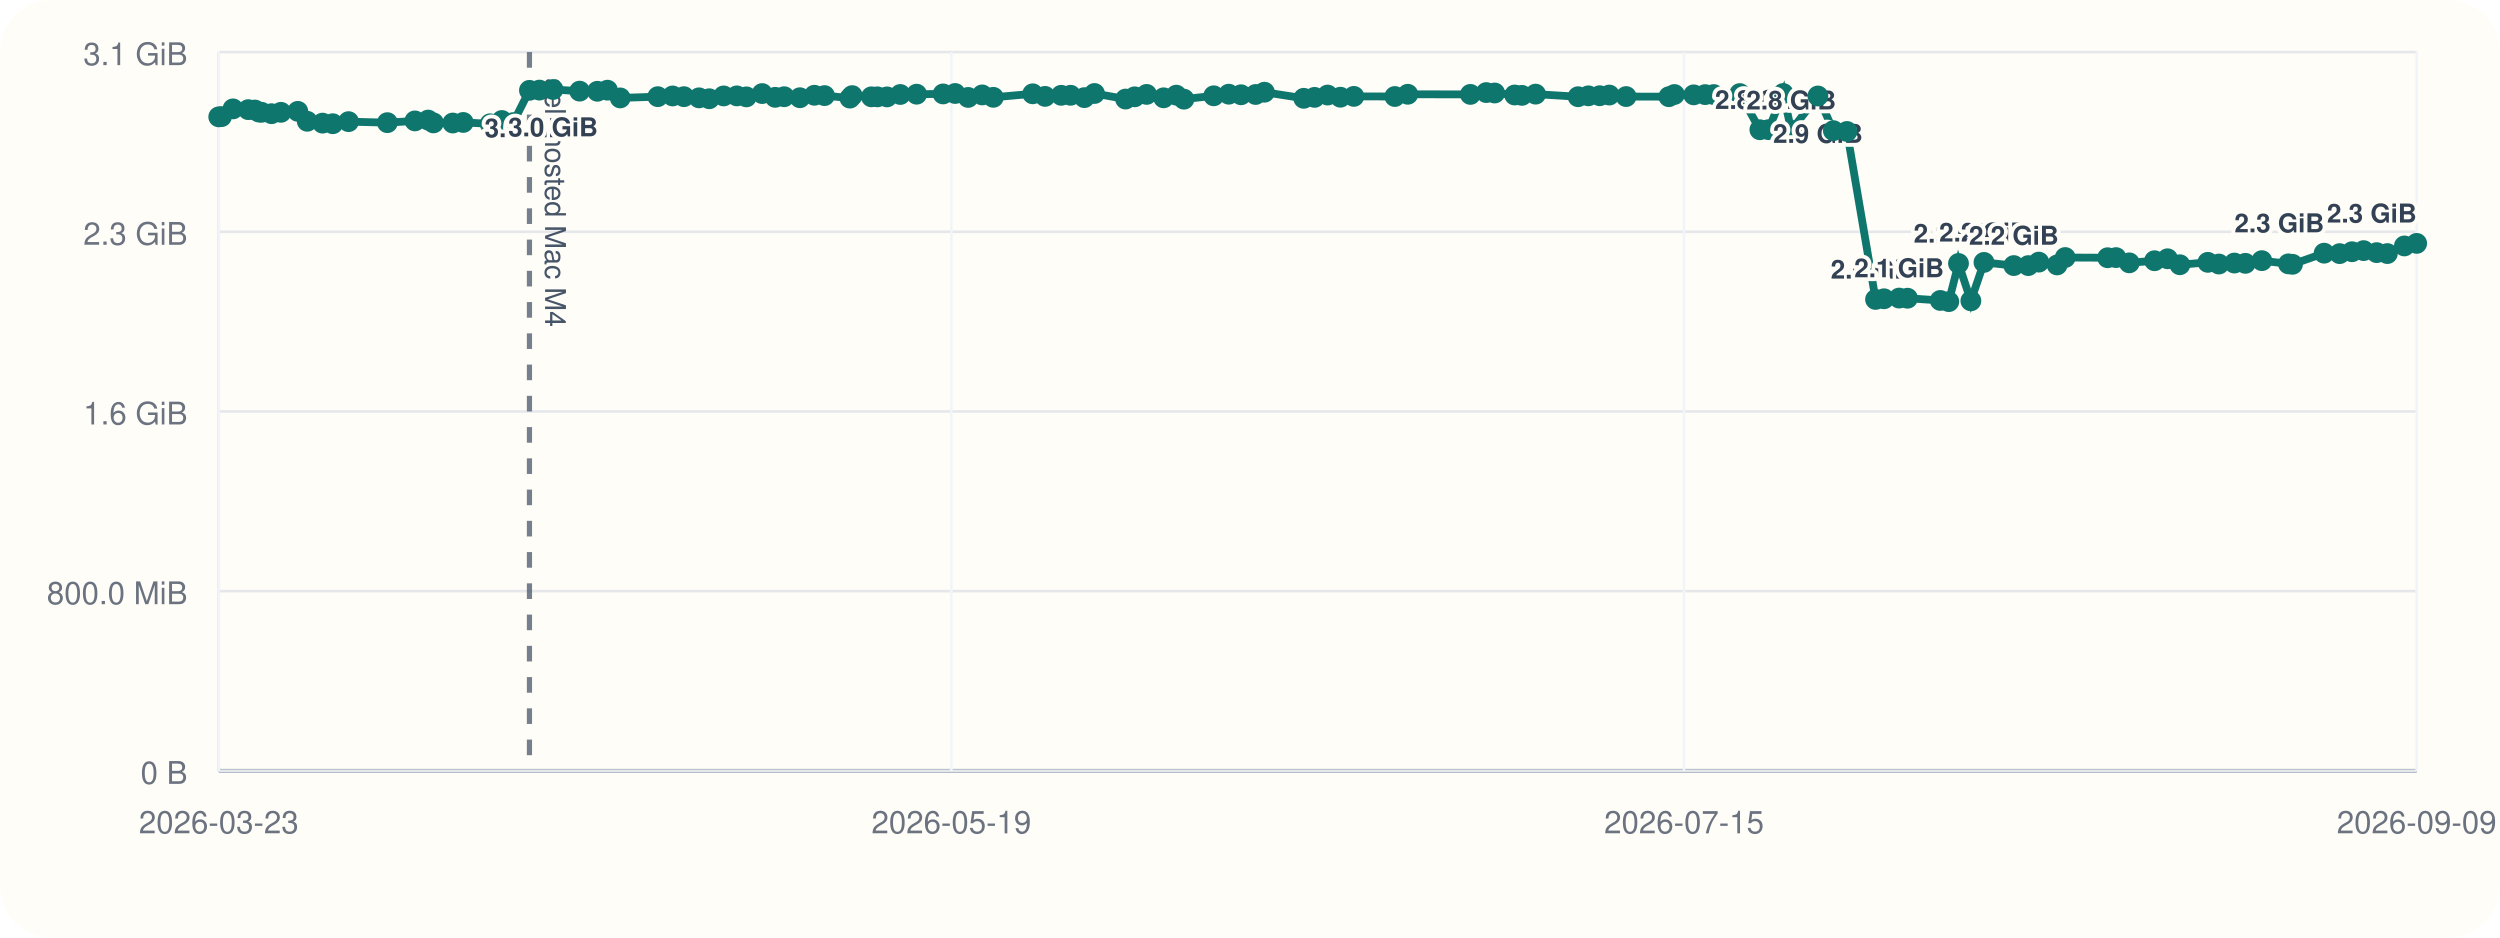
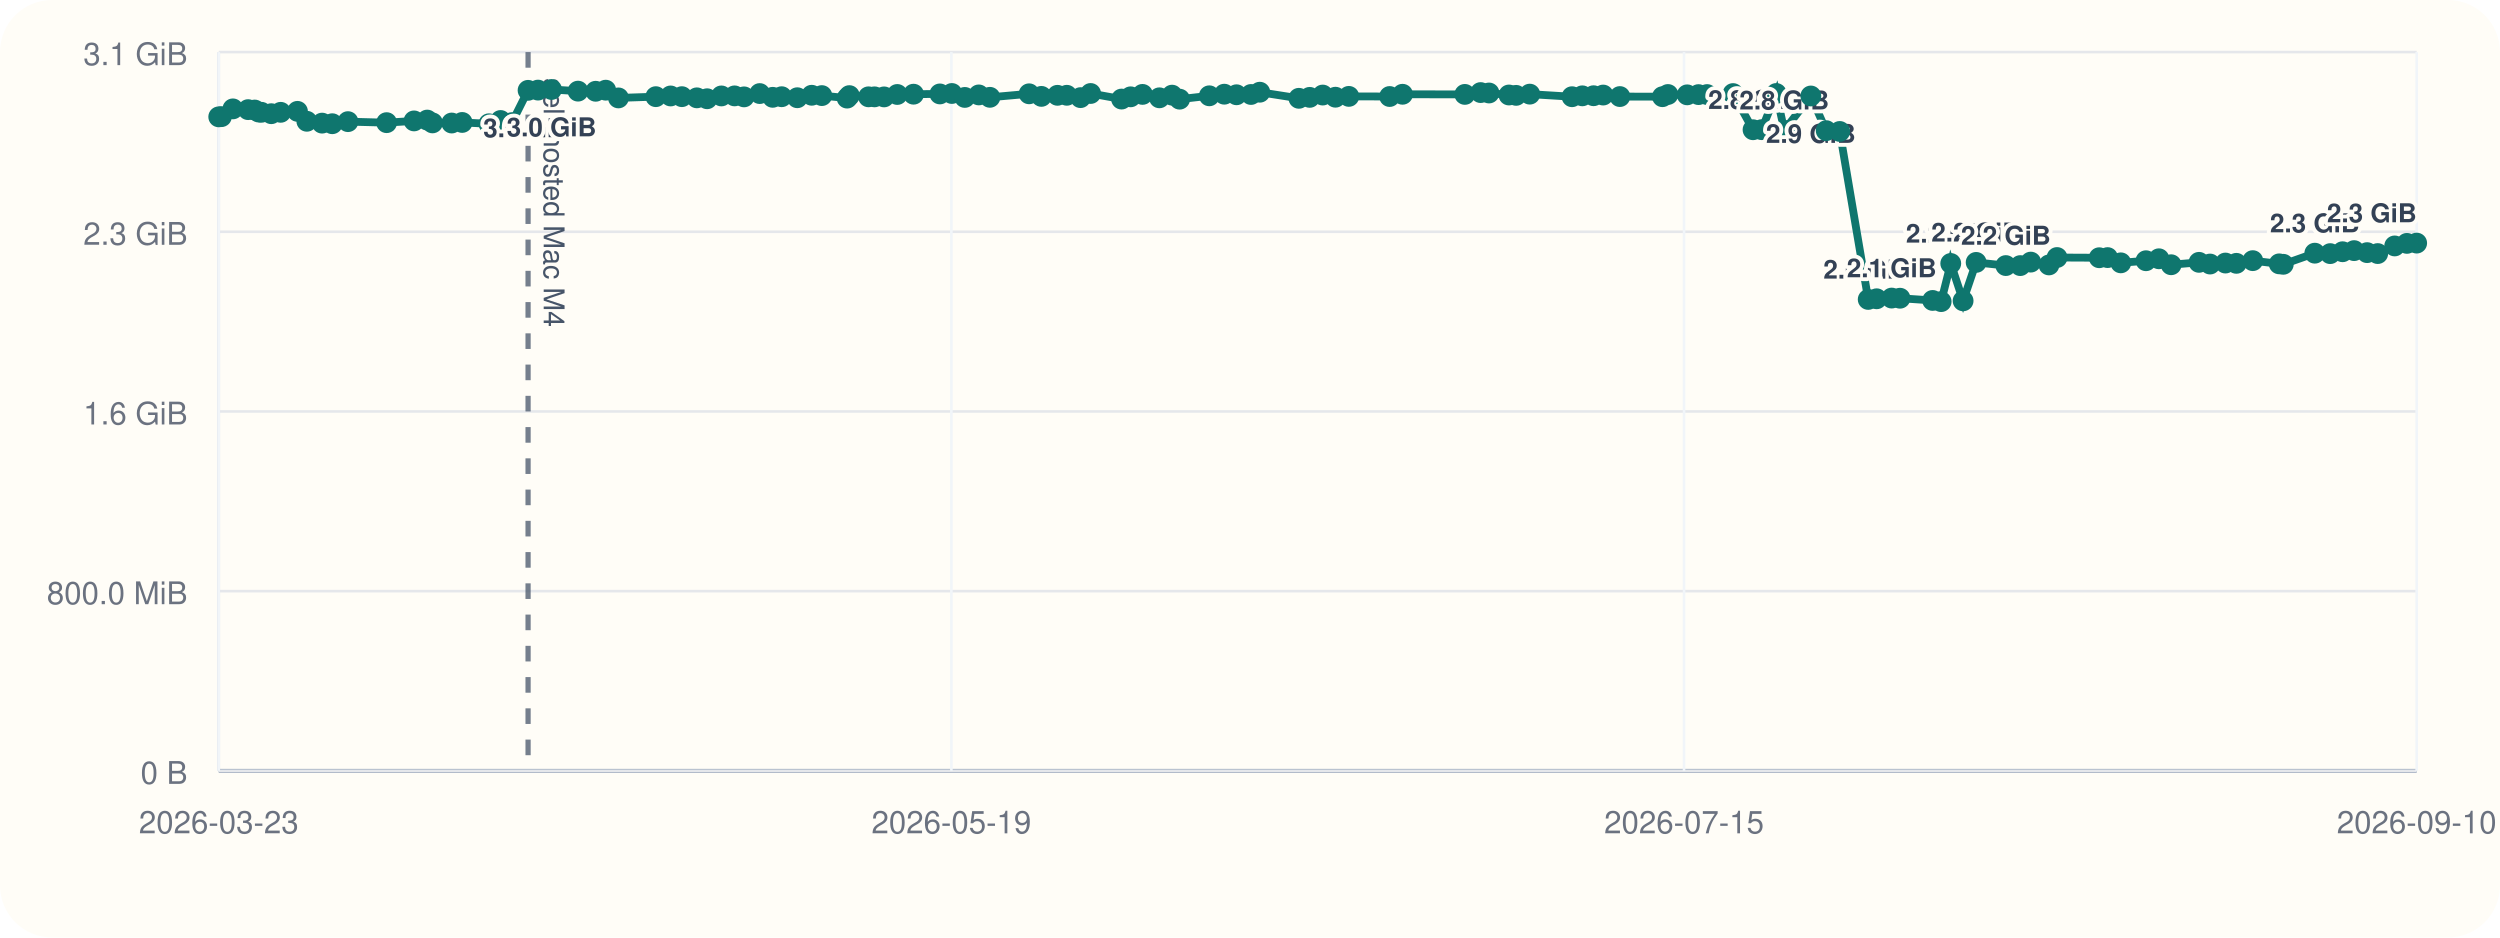
<svg xmlns="http://www.w3.org/2000/svg" viewBox="0 0 960 360">
  <rect width="960" height="360" rx="20" fill="#fffdf7" />
  <line x1="84" y1="296" x2="928" y2="296" stroke="#cbd5e1" stroke-width="1" />
  <line x1="84" y1="20" x2="84" y2="296" stroke="#cbd5e1" stroke-width="1" />
  <line x1="84" y1="296.00" x2="928" y2="296.00" stroke="#94a3b8" stroke-width="1.5" />
  <line x1="84" y1="296.00" x2="928" y2="296.00" stroke="#e5e7eb" stroke-width="1" />
  <text x="72" y="301.00" text-anchor="end" font-size="12" font-family="Helvetica, Arial, sans-serif" fill="#6b7280">0 B</text>
  <line x1="84" y1="227.00" x2="928" y2="227.00" stroke="#e5e7eb" stroke-width="1" />
  <text x="72" y="232.00" text-anchor="end" font-size="12" font-family="Helvetica, Arial, sans-serif" fill="#6b7280">800.0 MiB</text>
  <line x1="84" y1="158.00" x2="928" y2="158.00" stroke="#e5e7eb" stroke-width="1" />
  <text x="72" y="163.00" text-anchor="end" font-size="12" font-family="Helvetica, Arial, sans-serif" fill="#6b7280">1.6 GiB</text>
  <line x1="84" y1="89.00" x2="928" y2="89.00" stroke="#e5e7eb" stroke-width="1" />
  <text x="72" y="94.00" text-anchor="end" font-size="12" font-family="Helvetica, Arial, sans-serif" fill="#6b7280">2.3 GiB</text>
  <line x1="84" y1="20.00" x2="928" y2="20.00" stroke="#e5e7eb" stroke-width="1" />
  <text x="72" y="25.00" text-anchor="end" font-size="12" font-family="Helvetica, Arial, sans-serif" fill="#6b7280">3.1 GiB</text>
  <line x1="84.00" y1="20" x2="84.00" y2="296" stroke="#f1f5f9" stroke-width="1" />
  <text x="84.00" y="320" text-anchor="middle" font-size="12" font-family="Helvetica, Arial, sans-serif" fill="#6b7280">2026-03-23</text>
  <line x1="365.33" y1="20" x2="365.33" y2="296" stroke="#f1f5f9" stroke-width="1" />
  <text x="365.33" y="320" text-anchor="middle" font-size="12" font-family="Helvetica, Arial, sans-serif" fill="#6b7280">2026-05-19</text>
  <line x1="646.67" y1="20" x2="646.67" y2="296" stroke="#f1f5f9" stroke-width="1" />
  <text x="646.67" y="320" text-anchor="middle" font-size="12" font-family="Helvetica, Arial, sans-serif" fill="#6b7280">2026-07-15</text>
  <line x1="928.00" y1="20" x2="928.00" y2="296" stroke="#f1f5f9" stroke-width="1" />
-   <text x="928.00" y="320" text-anchor="middle" font-size="12" font-family="Helvetica, Arial, sans-serif" fill="#6b7280">2026-09-09</text>
-   <line x1="203.31" y1="20" x2="203.31" y2="296" stroke="#475569" stroke-width="2" stroke-dasharray="6 6" opacity="0.75" />
-   <text x="209.31" y="30" transform="rotate(90 209.31 30)" font-size="11" font-family="Helvetica, Arial, sans-serif" fill="#475569">self-hosted Mac M4</text>
-   <polyline fill="none" stroke="#0f766e" stroke-width="3" points="84.00,44.87 85.04,44.79 89.46,41.81 95.32,42.10 97.87,42.25 99.39,43.02 100.45,43.12 104.26,43.66 107.88,43.13 114.36,42.76 117.98,46.57 123.86,47.28 127.78,47.51 133.84,46.71 148.75,47.10 159.33,46.43 164.40,46.11 166.45,47.19 173.86,47.24 177.88,47.02 188.21,47.53 192.70,46.27 197.06,47.09 203.31,34.69 207.13,34.60 212.36,34.36 222.58,35.00 229.39,35.05 233.26,34.63 238.16,37.60 252.59,37.12 258.28,36.85 262.63,37.12 268.42,37.57 272.37,37.92 277.88,36.84 282.95,36.82 286.61,37.20 292.67,35.93 297.67,37.37 301.12,37.14 307.16,37.53 312.72,36.58 316.61,36.71 326.36,37.67 327.23,36.72 334.63,37.18 336.94,37.19 340.62,37.21 345.71,36.28 351.99,36.17 362.15,36.07 366.77,35.90 371.77,37.41 377.16,36.45 381.43,37.37 396.56,36.02 401.30,37.01 407.50,36.60 411.11,36.59 416.39,37.49 420.29,35.90 432.22,38.04 435.72,37.18 440.30,36.25 446.83,37.56 451.70,36.54 454.63,38.08 466.07,36.79 471.85,36.17 476.56,36.39 482.15,36.28 485.54,35.41 500.63,37.75 504.79,37.39 509.81,36.50 514.72,37.33 519.88,37.01 535.62,37.06 540.59,36.20 564.63,36.25 570.72,35.55 573.95,35.71 581.64,36.48 584.41,36.62 589.67,36.15 605.98,37.14 609.94,36.80 614.28,36.76 617.97,36.50 624.43,37.08 640.85,37.13 642.97,36.29 650.39,36.42 654.77,36.33 658.07,36.31 668.08,35.93 675.79,49.82 679.10,49.79 684.75,35.90 687.83,50.03 698.08,36.86 704.01,50.17 709.23,50.48 720.21,114.98 723.46,114.73 729.26,114.46 732.48,114.52 745.06,115.37 748.34,115.82 752.06,101.17 756.81,115.52 761.85,100.76 773.30,101.98 778.86,101.99 782.91,100.65 789.93,101.73 793.04,98.89 809.33,98.97 812.55,98.92 817.64,100.93 827.35,100.12 832.34,99.37 837.06,101.66 847.81,100.74 852.06,101.39 858.01,101.01 862.22,101.12 868.54,100.09 878.75,101.32 880.31,101.49 892.47,97.22 898.42,97.39 903.18,96.67 907.63,96.24 912.65,97.01 916.74,97.37 923.28,94.44 928.00,93.46" />
+   <text x="928.00" y="320" text-anchor="middle" font-size="12" font-family="Helvetica, Arial, sans-serif" fill="#6b7280">2026-09-10</text>
+   <line x1="202.78" y1="20" x2="202.78" y2="296" stroke="#475569" stroke-width="2" stroke-dasharray="6 6" opacity="0.75" />
+   <text x="208.78" y="30" transform="rotate(90 208.78 30)" font-size="11" font-family="Helvetica, Arial, sans-serif" fill="#475569">self-hosted Mac M4</text>
+   <polyline fill="none" stroke="#0f766e" stroke-width="3" points="84.00,44.87 85.03,44.79 89.43,41.81 95.27,42.10 97.81,42.25 99.32,43.02 100.38,43.12 104.17,43.66 107.78,43.13 114.23,42.76 117.83,46.57 123.68,47.28 127.59,47.51 133.62,46.71 148.46,47.10 158.99,46.43 164.05,46.11 166.08,47.19 173.46,47.24 177.47,47.02 187.75,47.53 192.22,46.27 196.56,47.09 202.78,34.69 206.59,34.60 211.79,34.36 221.96,35.00 228.74,35.05 232.60,34.63 237.48,37.60 251.84,37.12 257.51,36.85 261.84,37.12 267.60,37.57 271.53,37.92 277.02,36.84 282.07,36.82 285.71,37.20 291.74,35.93 296.72,37.37 300.16,37.14 306.17,37.53 311.70,36.58 315.58,36.71 325.29,37.67 326.15,36.72 333.52,37.18 335.81,37.19 339.48,37.21 344.55,36.28 350.80,36.17 360.92,36.07 365.52,35.90 370.49,37.41 375.86,36.45 380.12,37.37 395.18,36.02 399.89,37.01 406.07,36.60 409.66,36.59 414.92,37.49 418.80,35.90 430.68,38.04 434.16,37.18 438.72,36.25 445.22,37.56 450.07,36.54 452.98,38.08 464.38,36.79 470.13,36.17 474.82,36.39 480.38,36.28 483.76,35.41 498.78,37.75 502.92,37.39 507.92,36.50 512.81,37.33 517.95,37.01 533.62,37.06 538.57,36.20 562.50,36.25 568.56,35.55 571.78,35.71 579.44,36.48 582.19,36.62 587.43,36.15 603.66,37.14 607.61,36.80 611.93,36.76 615.61,36.50 622.03,37.08 638.38,37.13 640.49,36.29 647.88,36.42 652.23,36.33 655.52,36.31 665.49,35.93 673.17,49.82 676.46,49.79 682.09,35.90 685.15,50.03 695.36,36.86 701.26,50.17 706.46,50.48 717.39,114.98 720.63,114.73 726.40,114.46 729.60,114.52 742.13,115.37 745.40,115.82 749.09,101.17 753.83,115.52 758.84,100.76 770.24,101.98 775.78,101.99 779.81,100.65 786.80,101.73 789.90,98.89 806.11,98.97 809.32,98.92 814.39,100.93 824.06,100.12 829.02,99.37 833.72,101.66 844.42,100.74 848.66,101.39 854.57,101.01 858.77,101.12 865.06,100.09 875.22,101.32 876.78,101.49 888.89,97.22 894.80,97.39 899.55,96.67 903.97,96.24 908.97,97.01 913.04,97.37 919.56,94.44 924.26,93.46 928.00,93.35" />
  <circle cx="84.00" cy="44.87" r="4" fill="#0f766e" />
-   <circle cx="85.04" cy="44.79" r="4" fill="#0f766e" />
-   <circle cx="89.46" cy="41.81" r="4" fill="#0f766e" />
-   <circle cx="95.32" cy="42.10" r="4" fill="#0f766e" />
-   <circle cx="97.87" cy="42.25" r="4" fill="#0f766e" />
-   <circle cx="99.39" cy="43.02" r="4" fill="#0f766e" />
-   <circle cx="100.45" cy="43.12" r="4" fill="#0f766e" />
-   <circle cx="104.26" cy="43.66" r="4" fill="#0f766e" />
-   <circle cx="107.88" cy="43.13" r="4" fill="#0f766e" />
-   <circle cx="114.36" cy="42.76" r="4" fill="#0f766e" />
-   <circle cx="117.98" cy="46.57" r="4" fill="#0f766e" />
-   <circle cx="123.86" cy="47.28" r="4" fill="#0f766e" />
-   <circle cx="127.78" cy="47.51" r="4" fill="#0f766e" />
-   <circle cx="133.84" cy="46.71" r="4" fill="#0f766e" />
-   <circle cx="148.75" cy="47.10" r="4" fill="#0f766e" />
-   <circle cx="159.33" cy="46.43" r="4" fill="#0f766e" />
-   <circle cx="164.40" cy="46.11" r="4" fill="#0f766e" />
-   <circle cx="166.45" cy="47.19" r="4" fill="#0f766e" />
-   <circle cx="173.86" cy="47.24" r="4" fill="#0f766e" />
-   <circle cx="177.88" cy="47.02" r="4" fill="#0f766e" />
-   <circle cx="188.21" cy="47.53" r="4" fill="#0f766e" />
-   <circle cx="192.70" cy="46.27" r="4" fill="#0f766e" />
-   <circle cx="197.06" cy="47.09" r="4" fill="#0f766e" />
-   <circle cx="203.31" cy="34.69" r="4" fill="#0f766e" />
-   <text x="203.31" y="52.69" text-anchor="middle" font-size="10" font-family="Helvetica, Arial, sans-serif" font-weight="600" paint-order="stroke" stroke="#fffdf7" stroke-width="3" stroke-linejoin="round" fill="#334155">3.0 GiB</text>
-   <circle cx="207.13" cy="34.60" r="4" fill="#0f766e" />
-   <circle cx="212.36" cy="34.36" r="4" fill="#0f766e" />
-   <text x="212.36" y="52.36" text-anchor="middle" font-size="10" font-family="Helvetica, Arial, sans-serif" font-weight="600" paint-order="stroke" stroke="#fffdf7" stroke-width="3" stroke-linejoin="round" fill="#334155">3.0 GiB</text>
-   <circle cx="222.58" cy="35.00" r="4" fill="#0f766e" />
-   <circle cx="229.39" cy="35.05" r="4" fill="#0f766e" />
-   <circle cx="233.26" cy="34.63" r="4" fill="#0f766e" />
-   <circle cx="238.16" cy="37.60" r="4" fill="#0f766e" />
-   <circle cx="252.59" cy="37.12" r="4" fill="#0f766e" />
-   <circle cx="258.28" cy="36.85" r="4" fill="#0f766e" />
-   <circle cx="262.63" cy="37.12" r="4" fill="#0f766e" />
-   <circle cx="268.42" cy="37.57" r="4" fill="#0f766e" />
-   <circle cx="272.37" cy="37.92" r="4" fill="#0f766e" />
-   <circle cx="277.88" cy="36.84" r="4" fill="#0f766e" />
-   <circle cx="282.95" cy="36.82" r="4" fill="#0f766e" />
-   <circle cx="286.61" cy="37.20" r="4" fill="#0f766e" />
-   <circle cx="292.67" cy="35.93" r="4" fill="#0f766e" />
-   <circle cx="297.67" cy="37.37" r="4" fill="#0f766e" />
-   <circle cx="301.12" cy="37.14" r="4" fill="#0f766e" />
-   <circle cx="307.16" cy="37.53" r="4" fill="#0f766e" />
-   <circle cx="312.72" cy="36.58" r="4" fill="#0f766e" />
-   <circle cx="316.61" cy="36.71" r="4" fill="#0f766e" />
-   <circle cx="326.36" cy="37.67" r="4" fill="#0f766e" />
-   <circle cx="327.23" cy="36.72" r="4" fill="#0f766e" />
-   <circle cx="334.63" cy="37.18" r="4" fill="#0f766e" />
-   <circle cx="336.94" cy="37.19" r="4" fill="#0f766e" />
-   <circle cx="340.62" cy="37.21" r="4" fill="#0f766e" />
-   <circle cx="345.71" cy="36.28" r="4" fill="#0f766e" />
-   <circle cx="351.99" cy="36.17" r="4" fill="#0f766e" />
-   <circle cx="362.15" cy="36.07" r="4" fill="#0f766e" />
-   <circle cx="366.77" cy="35.90" r="4" fill="#0f766e" />
-   <circle cx="371.77" cy="37.41" r="4" fill="#0f766e" />
-   <circle cx="377.16" cy="36.45" r="4" fill="#0f766e" />
-   <circle cx="381.43" cy="37.37" r="4" fill="#0f766e" />
-   <circle cx="396.56" cy="36.02" r="4" fill="#0f766e" />
-   <circle cx="401.30" cy="37.01" r="4" fill="#0f766e" />
-   <circle cx="407.50" cy="36.60" r="4" fill="#0f766e" />
-   <circle cx="411.11" cy="36.59" r="4" fill="#0f766e" />
-   <circle cx="416.39" cy="37.49" r="4" fill="#0f766e" />
-   <circle cx="420.29" cy="35.90" r="4" fill="#0f766e" />
-   <circle cx="432.22" cy="38.04" r="4" fill="#0f766e" />
-   <circle cx="435.72" cy="37.18" r="4" fill="#0f766e" />
-   <circle cx="440.30" cy="36.25" r="4" fill="#0f766e" />
-   <circle cx="446.83" cy="37.56" r="4" fill="#0f766e" />
-   <circle cx="451.70" cy="36.54" r="4" fill="#0f766e" />
-   <circle cx="454.63" cy="38.08" r="4" fill="#0f766e" />
-   <circle cx="466.07" cy="36.79" r="4" fill="#0f766e" />
-   <circle cx="471.85" cy="36.17" r="4" fill="#0f766e" />
-   <circle cx="476.56" cy="36.39" r="4" fill="#0f766e" />
-   <circle cx="482.15" cy="36.28" r="4" fill="#0f766e" />
-   <circle cx="485.54" cy="35.41" r="4" fill="#0f766e" />
-   <circle cx="500.63" cy="37.75" r="4" fill="#0f766e" />
-   <circle cx="504.79" cy="37.39" r="4" fill="#0f766e" />
-   <circle cx="509.81" cy="36.50" r="4" fill="#0f766e" />
-   <circle cx="514.72" cy="37.33" r="4" fill="#0f766e" />
-   <circle cx="519.88" cy="37.01" r="4" fill="#0f766e" />
-   <circle cx="535.62" cy="37.06" r="4" fill="#0f766e" />
-   <circle cx="540.59" cy="36.20" r="4" fill="#0f766e" />
-   <circle cx="564.63" cy="36.25" r="4" fill="#0f766e" />
-   <circle cx="570.72" cy="35.55" r="4" fill="#0f766e" />
-   <circle cx="573.95" cy="35.71" r="4" fill="#0f766e" />
-   <circle cx="581.64" cy="36.48" r="4" fill="#0f766e" />
-   <circle cx="584.41" cy="36.62" r="4" fill="#0f766e" />
-   <circle cx="589.67" cy="36.15" r="4" fill="#0f766e" />
-   <circle cx="605.98" cy="37.14" r="4" fill="#0f766e" />
-   <circle cx="609.94" cy="36.80" r="4" fill="#0f766e" />
-   <circle cx="614.28" cy="36.76" r="4" fill="#0f766e" />
-   <circle cx="617.97" cy="36.50" r="4" fill="#0f766e" />
-   <circle cx="624.43" cy="37.08" r="4" fill="#0f766e" />
-   <circle cx="640.85" cy="37.13" r="4" fill="#0f766e" />
-   <circle cx="642.97" cy="36.29" r="4" fill="#0f766e" />
-   <circle cx="650.39" cy="36.42" r="4" fill="#0f766e" />
-   <circle cx="654.77" cy="36.33" r="4" fill="#0f766e" />
-   <circle cx="658.07" cy="36.31" r="4" fill="#0f766e" />
-   <circle cx="668.08" cy="35.93" r="4" fill="#0f766e" />
-   <circle cx="675.79" cy="49.82" r="4" fill="#0f766e" />
-   <text x="675.79" y="41.82" text-anchor="middle" font-size="10" font-family="Helvetica, Arial, sans-serif" font-weight="600" paint-order="stroke" stroke="#fffdf7" stroke-width="3" stroke-linejoin="round" fill="#334155">2.8 GiB</text>
-   <circle cx="679.10" cy="49.79" r="4" fill="#0f766e" />
-   <circle cx="684.75" cy="35.90" r="4" fill="#0f766e" />
-   <circle cx="687.83" cy="50.03" r="4" fill="#0f766e" />
-   <text x="687.83" y="42.03" text-anchor="middle" font-size="10" font-family="Helvetica, Arial, sans-serif" font-weight="600" paint-order="stroke" stroke="#fffdf7" stroke-width="3" stroke-linejoin="round" fill="#334155">2.8 GiB</text>
-   <circle cx="698.08" cy="36.86" r="4" fill="#0f766e" />
-   <text x="698.08" y="54.86" text-anchor="middle" font-size="10" font-family="Helvetica, Arial, sans-serif" font-weight="600" paint-order="stroke" stroke="#fffdf7" stroke-width="3" stroke-linejoin="round" fill="#334155">2.9 GiB</text>
-   <circle cx="704.01" cy="50.17" r="4" fill="#0f766e" />
-   <circle cx="709.23" cy="50.48" r="4" fill="#0f766e" />
-   <circle cx="720.21" cy="114.98" r="4" fill="#0f766e" />
-   <text x="720.21" y="106.98" text-anchor="middle" font-size="10" font-family="Helvetica, Arial, sans-serif" font-weight="600" paint-order="stroke" stroke="#fffdf7" stroke-width="3" stroke-linejoin="round" fill="#334155">2.0 GiB</text>
-   <circle cx="723.46" cy="114.73" r="4" fill="#0f766e" />
-   <circle cx="729.26" cy="114.46" r="4" fill="#0f766e" />
-   <text x="729.26" y="106.46" text-anchor="middle" font-size="10" font-family="Helvetica, Arial, sans-serif" font-weight="600" paint-order="stroke" stroke="#fffdf7" stroke-width="3" stroke-linejoin="round" fill="#334155">2.1 GiB</text>
-   <circle cx="732.48" cy="114.52" r="4" fill="#0f766e" />
-   <circle cx="745.06" cy="115.37" r="4" fill="#0f766e" />
-   <circle cx="748.34" cy="115.82" r="4" fill="#0f766e" />
-   <circle cx="752.06" cy="101.17" r="4" fill="#0f766e" />
-   <text x="752.06" y="93.17" text-anchor="middle" font-size="10" font-family="Helvetica, Arial, sans-serif" font-weight="600" paint-order="stroke" stroke="#fffdf7" stroke-width="3" stroke-linejoin="round" fill="#334155">2.2 GiB</text>
-   <circle cx="756.81" cy="115.52" r="4" fill="#0f766e" />
-   <circle cx="761.85" cy="100.76" r="4" fill="#0f766e" />
-   <text x="761.85" y="92.76" text-anchor="middle" font-size="10" font-family="Helvetica, Arial, sans-serif" font-weight="600" paint-order="stroke" stroke="#fffdf7" stroke-width="3" stroke-linejoin="round" fill="#334155">2.2 GiB</text>
-   <circle cx="773.30" cy="101.98" r="4" fill="#0f766e" />
-   <text x="773.30" y="93.98" text-anchor="middle" font-size="10" font-family="Helvetica, Arial, sans-serif" font-weight="600" paint-order="stroke" stroke="#fffdf7" stroke-width="3" stroke-linejoin="round" fill="#334155">2.2 GiB</text>
-   <circle cx="778.86" cy="101.99" r="4" fill="#0f766e" />
-   <circle cx="782.91" cy="100.65" r="4" fill="#0f766e" />
-   <circle cx="789.93" cy="101.73" r="4" fill="#0f766e" />
-   <circle cx="793.04" cy="98.89" r="4" fill="#0f766e" />
-   <circle cx="809.33" cy="98.97" r="4" fill="#0f766e" />
-   <circle cx="812.55" cy="98.92" r="4" fill="#0f766e" />
-   <circle cx="817.64" cy="100.93" r="4" fill="#0f766e" />
-   <circle cx="827.35" cy="100.12" r="4" fill="#0f766e" />
-   <circle cx="832.34" cy="99.37" r="4" fill="#0f766e" />
-   <circle cx="837.06" cy="101.66" r="4" fill="#0f766e" />
-   <circle cx="847.81" cy="100.74" r="4" fill="#0f766e" />
-   <circle cx="852.06" cy="101.39" r="4" fill="#0f766e" />
-   <circle cx="858.01" cy="101.01" r="4" fill="#0f766e" />
-   <circle cx="862.22" cy="101.12" r="4" fill="#0f766e" />
-   <circle cx="868.54" cy="100.09" r="4" fill="#0f766e" />
-   <circle cx="878.75" cy="101.32" r="4" fill="#0f766e" />
-   <circle cx="880.31" cy="101.49" r="4" fill="#0f766e" />
-   <circle cx="892.47" cy="97.22" r="4" fill="#0f766e" />
-   <text x="892.47" y="89.22" text-anchor="end" font-size="10" font-family="Helvetica, Arial, sans-serif" font-weight="600" paint-order="stroke" stroke="#fffdf7" stroke-width="3" stroke-linejoin="round" fill="#334155">2.3 GiB</text>
-   <circle cx="898.42" cy="97.39" r="4" fill="#0f766e" />
-   <circle cx="903.18" cy="96.67" r="4" fill="#0f766e" />
-   <circle cx="907.63" cy="96.24" r="4" fill="#0f766e" />
-   <circle cx="912.65" cy="97.01" r="4" fill="#0f766e" />
-   <circle cx="916.74" cy="97.37" r="4" fill="#0f766e" />
-   <circle cx="923.28" cy="94.44" r="4" fill="#0f766e" />
-   <circle cx="928.00" cy="93.46" r="4" fill="#0f766e" />
-   <text x="928.00" y="85.46" text-anchor="end" font-size="10" font-family="Helvetica, Arial, sans-serif" font-weight="600" paint-order="stroke" stroke="#fffdf7" stroke-width="3" stroke-linejoin="round" fill="#334155">2.3 GiB</text>
+   <circle cx="85.03" cy="44.79" r="4" fill="#0f766e" />
+   <circle cx="89.43" cy="41.81" r="4" fill="#0f766e" />
+   <circle cx="95.27" cy="42.10" r="4" fill="#0f766e" />
+   <circle cx="97.81" cy="42.25" r="4" fill="#0f766e" />
+   <circle cx="99.32" cy="43.02" r="4" fill="#0f766e" />
+   <circle cx="100.38" cy="43.12" r="4" fill="#0f766e" />
+   <circle cx="104.17" cy="43.66" r="4" fill="#0f766e" />
+   <circle cx="107.78" cy="43.13" r="4" fill="#0f766e" />
+   <circle cx="114.23" cy="42.76" r="4" fill="#0f766e" />
+   <circle cx="117.83" cy="46.57" r="4" fill="#0f766e" />
+   <circle cx="123.68" cy="47.28" r="4" fill="#0f766e" />
+   <circle cx="127.59" cy="47.51" r="4" fill="#0f766e" />
+   <circle cx="133.62" cy="46.71" r="4" fill="#0f766e" />
+   <circle cx="148.46" cy="47.10" r="4" fill="#0f766e" />
+   <circle cx="158.99" cy="46.43" r="4" fill="#0f766e" />
+   <circle cx="164.05" cy="46.11" r="4" fill="#0f766e" />
+   <circle cx="166.08" cy="47.19" r="4" fill="#0f766e" />
+   <circle cx="173.46" cy="47.24" r="4" fill="#0f766e" />
+   <circle cx="177.47" cy="47.02" r="4" fill="#0f766e" />
+   <circle cx="187.75" cy="47.53" r="4" fill="#0f766e" />
+   <circle cx="192.22" cy="46.27" r="4" fill="#0f766e" />
+   <circle cx="196.56" cy="47.09" r="4" fill="#0f766e" />
+   <circle cx="202.78" cy="34.69" r="4" fill="#0f766e" />
+   <text x="202.78" y="52.69" text-anchor="middle" font-size="10" font-family="Helvetica, Arial, sans-serif" font-weight="600" paint-order="stroke" stroke="#fffdf7" stroke-width="3" stroke-linejoin="round" fill="#334155">3.0 GiB</text>
+   <circle cx="206.59" cy="34.60" r="4" fill="#0f766e" />
+   <circle cx="211.79" cy="34.36" r="4" fill="#0f766e" />
+   <text x="211.79" y="52.36" text-anchor="middle" font-size="10" font-family="Helvetica, Arial, sans-serif" font-weight="600" paint-order="stroke" stroke="#fffdf7" stroke-width="3" stroke-linejoin="round" fill="#334155">3.0 GiB</text>
+   <circle cx="221.96" cy="35.00" r="4" fill="#0f766e" />
+   <circle cx="228.74" cy="35.05" r="4" fill="#0f766e" />
+   <circle cx="232.60" cy="34.63" r="4" fill="#0f766e" />
+   <circle cx="237.48" cy="37.60" r="4" fill="#0f766e" />
+   <circle cx="251.84" cy="37.12" r="4" fill="#0f766e" />
+   <circle cx="257.51" cy="36.85" r="4" fill="#0f766e" />
+   <circle cx="261.84" cy="37.12" r="4" fill="#0f766e" />
+   <circle cx="267.60" cy="37.57" r="4" fill="#0f766e" />
+   <circle cx="271.53" cy="37.92" r="4" fill="#0f766e" />
+   <circle cx="277.02" cy="36.84" r="4" fill="#0f766e" />
+   <circle cx="282.07" cy="36.82" r="4" fill="#0f766e" />
+   <circle cx="285.71" cy="37.20" r="4" fill="#0f766e" />
+   <circle cx="291.74" cy="35.93" r="4" fill="#0f766e" />
+   <circle cx="296.72" cy="37.37" r="4" fill="#0f766e" />
+   <circle cx="300.16" cy="37.14" r="4" fill="#0f766e" />
+   <circle cx="306.17" cy="37.53" r="4" fill="#0f766e" />
+   <circle cx="311.70" cy="36.58" r="4" fill="#0f766e" />
+   <circle cx="315.58" cy="36.71" r="4" fill="#0f766e" />
+   <circle cx="325.29" cy="37.67" r="4" fill="#0f766e" />
+   <circle cx="326.15" cy="36.72" r="4" fill="#0f766e" />
+   <circle cx="333.52" cy="37.18" r="4" fill="#0f766e" />
+   <circle cx="335.81" cy="37.19" r="4" fill="#0f766e" />
+   <circle cx="339.48" cy="37.21" r="4" fill="#0f766e" />
+   <circle cx="344.55" cy="36.28" r="4" fill="#0f766e" />
+   <circle cx="350.80" cy="36.17" r="4" fill="#0f766e" />
+   <circle cx="360.92" cy="36.07" r="4" fill="#0f766e" />
+   <circle cx="365.52" cy="35.90" r="4" fill="#0f766e" />
+   <circle cx="370.49" cy="37.41" r="4" fill="#0f766e" />
+   <circle cx="375.86" cy="36.45" r="4" fill="#0f766e" />
+   <circle cx="380.12" cy="37.37" r="4" fill="#0f766e" />
+   <circle cx="395.18" cy="36.02" r="4" fill="#0f766e" />
+   <circle cx="399.89" cy="37.01" r="4" fill="#0f766e" />
+   <circle cx="406.07" cy="36.60" r="4" fill="#0f766e" />
+   <circle cx="409.66" cy="36.59" r="4" fill="#0f766e" />
+   <circle cx="414.92" cy="37.49" r="4" fill="#0f766e" />
+   <circle cx="418.80" cy="35.90" r="4" fill="#0f766e" />
+   <circle cx="430.68" cy="38.04" r="4" fill="#0f766e" />
+   <circle cx="434.16" cy="37.18" r="4" fill="#0f766e" />
+   <circle cx="438.72" cy="36.25" r="4" fill="#0f766e" />
+   <circle cx="445.22" cy="37.56" r="4" fill="#0f766e" />
+   <circle cx="450.07" cy="36.54" r="4" fill="#0f766e" />
+   <circle cx="452.98" cy="38.08" r="4" fill="#0f766e" />
+   <circle cx="464.38" cy="36.79" r="4" fill="#0f766e" />
+   <circle cx="470.13" cy="36.17" r="4" fill="#0f766e" />
+   <circle cx="474.82" cy="36.39" r="4" fill="#0f766e" />
+   <circle cx="480.38" cy="36.28" r="4" fill="#0f766e" />
+   <circle cx="483.76" cy="35.41" r="4" fill="#0f766e" />
+   <circle cx="498.78" cy="37.75" r="4" fill="#0f766e" />
+   <circle cx="502.92" cy="37.39" r="4" fill="#0f766e" />
+   <circle cx="507.92" cy="36.50" r="4" fill="#0f766e" />
+   <circle cx="512.81" cy="37.33" r="4" fill="#0f766e" />
+   <circle cx="517.95" cy="37.01" r="4" fill="#0f766e" />
+   <circle cx="533.62" cy="37.06" r="4" fill="#0f766e" />
+   <circle cx="538.57" cy="36.20" r="4" fill="#0f766e" />
+   <circle cx="562.50" cy="36.25" r="4" fill="#0f766e" />
+   <circle cx="568.56" cy="35.55" r="4" fill="#0f766e" />
+   <circle cx="571.78" cy="35.71" r="4" fill="#0f766e" />
+   <circle cx="579.44" cy="36.48" r="4" fill="#0f766e" />
+   <circle cx="582.19" cy="36.62" r="4" fill="#0f766e" />
+   <circle cx="587.43" cy="36.15" r="4" fill="#0f766e" />
+   <circle cx="603.66" cy="37.14" r="4" fill="#0f766e" />
+   <circle cx="607.61" cy="36.80" r="4" fill="#0f766e" />
+   <circle cx="611.93" cy="36.76" r="4" fill="#0f766e" />
+   <circle cx="615.61" cy="36.50" r="4" fill="#0f766e" />
+   <circle cx="622.03" cy="37.08" r="4" fill="#0f766e" />
+   <circle cx="638.38" cy="37.13" r="4" fill="#0f766e" />
+   <circle cx="640.49" cy="36.29" r="4" fill="#0f766e" />
+   <circle cx="647.88" cy="36.42" r="4" fill="#0f766e" />
+   <circle cx="652.23" cy="36.33" r="4" fill="#0f766e" />
+   <circle cx="655.52" cy="36.31" r="4" fill="#0f766e" />
+   <circle cx="665.49" cy="35.93" r="4" fill="#0f766e" />
+   <circle cx="673.17" cy="49.82" r="4" fill="#0f766e" />
+   <text x="673.17" y="41.82" text-anchor="middle" font-size="10" font-family="Helvetica, Arial, sans-serif" font-weight="600" paint-order="stroke" stroke="#fffdf7" stroke-width="3" stroke-linejoin="round" fill="#334155">2.8 GiB</text>
+   <circle cx="676.46" cy="49.79" r="4" fill="#0f766e" />
+   <circle cx="682.09" cy="35.90" r="4" fill="#0f766e" />
+   <circle cx="685.15" cy="50.03" r="4" fill="#0f766e" />
+   <text x="685.15" y="42.03" text-anchor="middle" font-size="10" font-family="Helvetica, Arial, sans-serif" font-weight="600" paint-order="stroke" stroke="#fffdf7" stroke-width="3" stroke-linejoin="round" fill="#334155">2.8 GiB</text>
+   <circle cx="695.36" cy="36.86" r="4" fill="#0f766e" />
+   <text x="695.36" y="54.86" text-anchor="middle" font-size="10" font-family="Helvetica, Arial, sans-serif" font-weight="600" paint-order="stroke" stroke="#fffdf7" stroke-width="3" stroke-linejoin="round" fill="#334155">2.9 GiB</text>
+   <circle cx="701.26" cy="50.17" r="4" fill="#0f766e" />
+   <circle cx="706.46" cy="50.48" r="4" fill="#0f766e" />
+   <circle cx="717.39" cy="114.98" r="4" fill="#0f766e" />
+   <text x="717.39" y="106.98" text-anchor="middle" font-size="10" font-family="Helvetica, Arial, sans-serif" font-weight="600" paint-order="stroke" stroke="#fffdf7" stroke-width="3" stroke-linejoin="round" fill="#334155">2.0 GiB</text>
+   <circle cx="720.63" cy="114.73" r="4" fill="#0f766e" />
+   <circle cx="726.40" cy="114.46" r="4" fill="#0f766e" />
+   <text x="726.40" y="106.46" text-anchor="middle" font-size="10" font-family="Helvetica, Arial, sans-serif" font-weight="600" paint-order="stroke" stroke="#fffdf7" stroke-width="3" stroke-linejoin="round" fill="#334155">2.1 GiB</text>
+   <circle cx="729.60" cy="114.52" r="4" fill="#0f766e" />
+   <circle cx="742.13" cy="115.37" r="4" fill="#0f766e" />
+   <circle cx="745.40" cy="115.82" r="4" fill="#0f766e" />
+   <circle cx="749.09" cy="101.17" r="4" fill="#0f766e" />
+   <text x="749.09" y="93.17" text-anchor="middle" font-size="10" font-family="Helvetica, Arial, sans-serif" font-weight="600" paint-order="stroke" stroke="#fffdf7" stroke-width="3" stroke-linejoin="round" fill="#334155">2.2 GiB</text>
+   <circle cx="753.83" cy="115.52" r="4" fill="#0f766e" />
+   <circle cx="758.84" cy="100.76" r="4" fill="#0f766e" />
+   <text x="758.84" y="92.76" text-anchor="middle" font-size="10" font-family="Helvetica, Arial, sans-serif" font-weight="600" paint-order="stroke" stroke="#fffdf7" stroke-width="3" stroke-linejoin="round" fill="#334155">2.2 GiB</text>
+   <circle cx="770.24" cy="101.98" r="4" fill="#0f766e" />
+   <text x="770.24" y="93.98" text-anchor="middle" font-size="10" font-family="Helvetica, Arial, sans-serif" font-weight="600" paint-order="stroke" stroke="#fffdf7" stroke-width="3" stroke-linejoin="round" fill="#334155">2.2 GiB</text>
+   <circle cx="775.78" cy="101.99" r="4" fill="#0f766e" />
+   <circle cx="779.81" cy="100.65" r="4" fill="#0f766e" />
+   <circle cx="786.80" cy="101.73" r="4" fill="#0f766e" />
+   <circle cx="789.90" cy="98.89" r="4" fill="#0f766e" />
+   <circle cx="806.11" cy="98.97" r="4" fill="#0f766e" />
+   <circle cx="809.32" cy="98.92" r="4" fill="#0f766e" />
+   <circle cx="814.39" cy="100.93" r="4" fill="#0f766e" />
+   <circle cx="824.06" cy="100.12" r="4" fill="#0f766e" />
+   <circle cx="829.02" cy="99.37" r="4" fill="#0f766e" />
+   <circle cx="833.72" cy="101.66" r="4" fill="#0f766e" />
+   <circle cx="844.42" cy="100.74" r="4" fill="#0f766e" />
+   <circle cx="848.66" cy="101.39" r="4" fill="#0f766e" />
+   <circle cx="854.57" cy="101.01" r="4" fill="#0f766e" />
+   <circle cx="858.77" cy="101.12" r="4" fill="#0f766e" />
+   <circle cx="865.06" cy="100.09" r="4" fill="#0f766e" />
+   <circle cx="875.22" cy="101.32" r="4" fill="#0f766e" />
+   <circle cx="876.78" cy="101.49" r="4" fill="#0f766e" />
+   <circle cx="888.89" cy="97.22" r="4" fill="#0f766e" />
+   <text x="888.89" y="89.22" text-anchor="middle" font-size="10" font-family="Helvetica, Arial, sans-serif" font-weight="600" paint-order="stroke" stroke="#fffdf7" stroke-width="3" stroke-linejoin="round" fill="#334155">2.3 GiB</text>
+   <circle cx="894.80" cy="97.39" r="4" fill="#0f766e" />
+   <circle cx="899.55" cy="96.67" r="4" fill="#0f766e" />
+   <circle cx="903.97" cy="96.24" r="4" fill="#0f766e" />
+   <circle cx="908.97" cy="97.01" r="4" fill="#0f766e" />
+   <circle cx="913.04" cy="97.37" r="4" fill="#0f766e" />
+   <circle cx="919.56" cy="94.44" r="4" fill="#0f766e" />
+   <circle cx="924.26" cy="93.46" r="4" fill="#0f766e" />
+   <circle cx="928.00" cy="93.35" r="4" fill="#0f766e" />
+   <text x="928.00" y="85.35" text-anchor="end" font-size="10" font-family="Helvetica, Arial, sans-serif" font-weight="600" paint-order="stroke" stroke="#fffdf7" stroke-width="3" stroke-linejoin="round" fill="#334155">2.3 GiB</text>
</svg>
